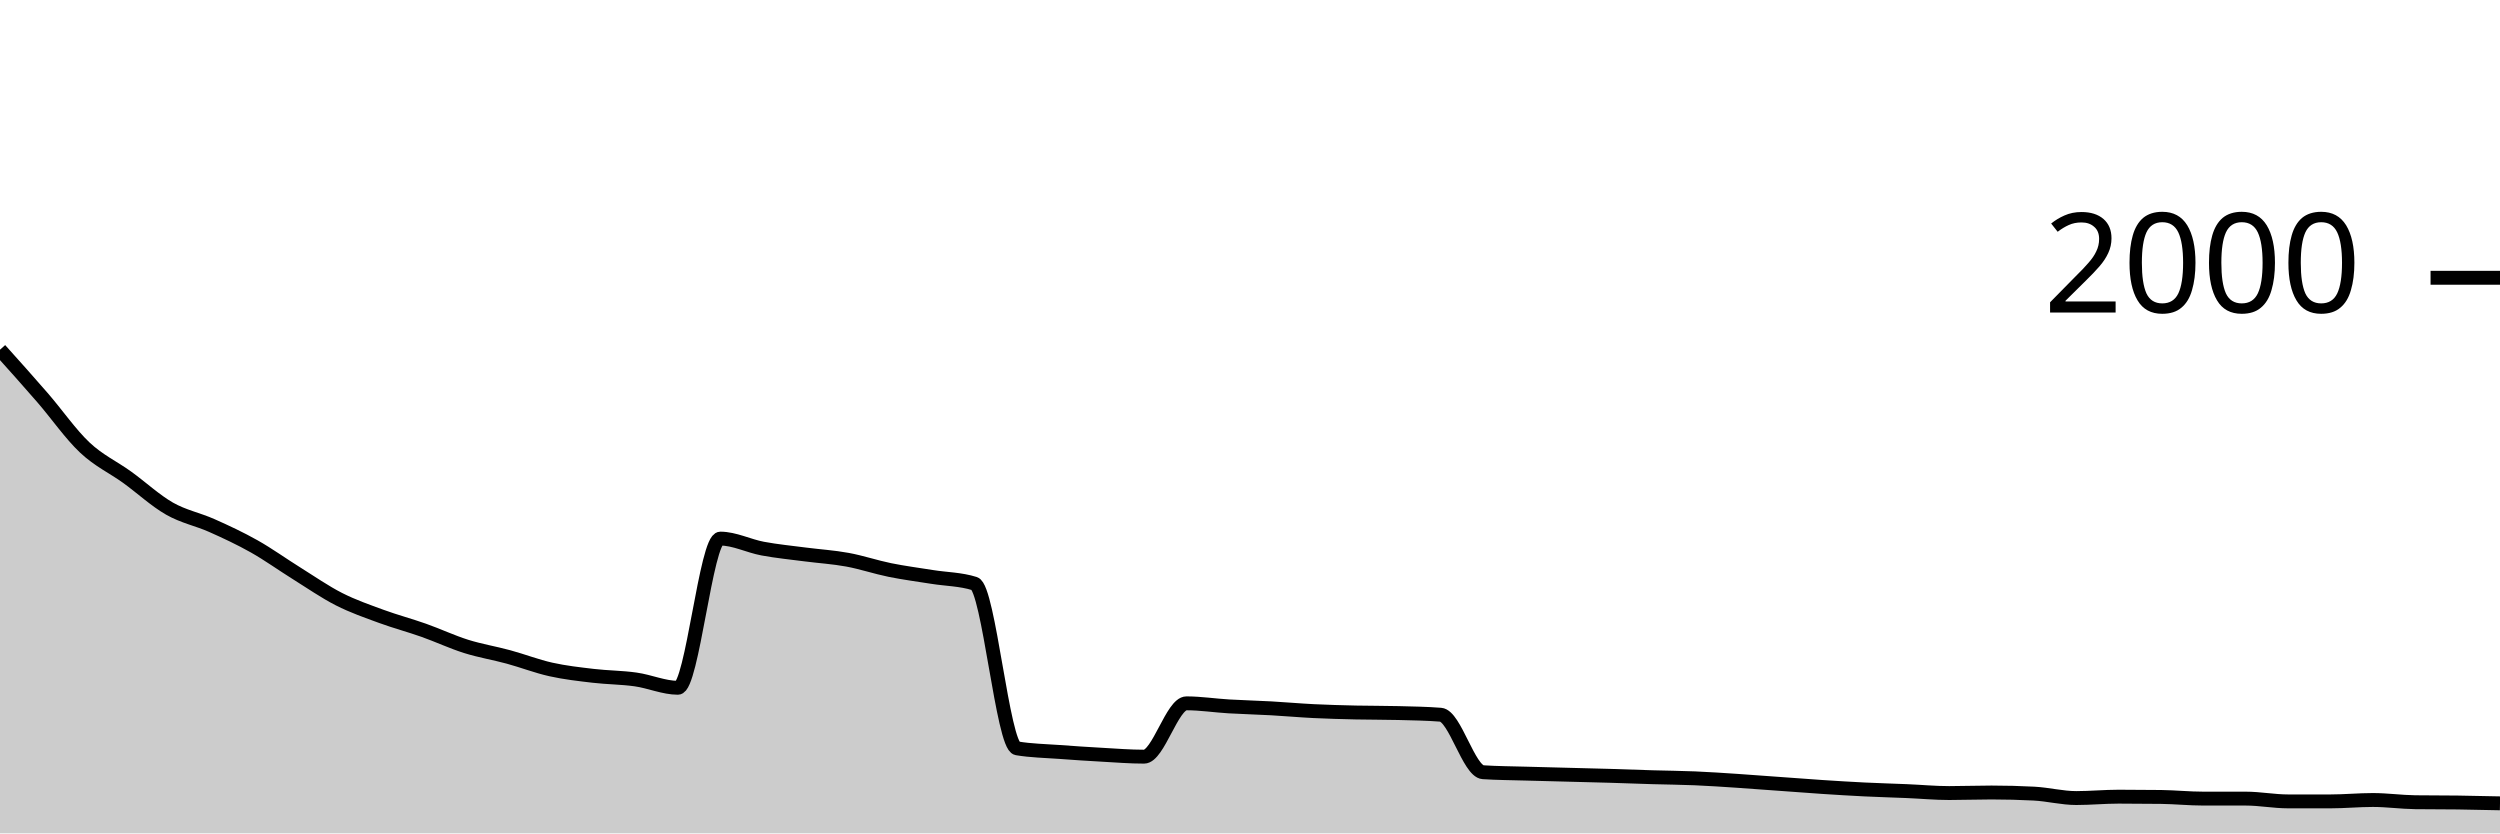
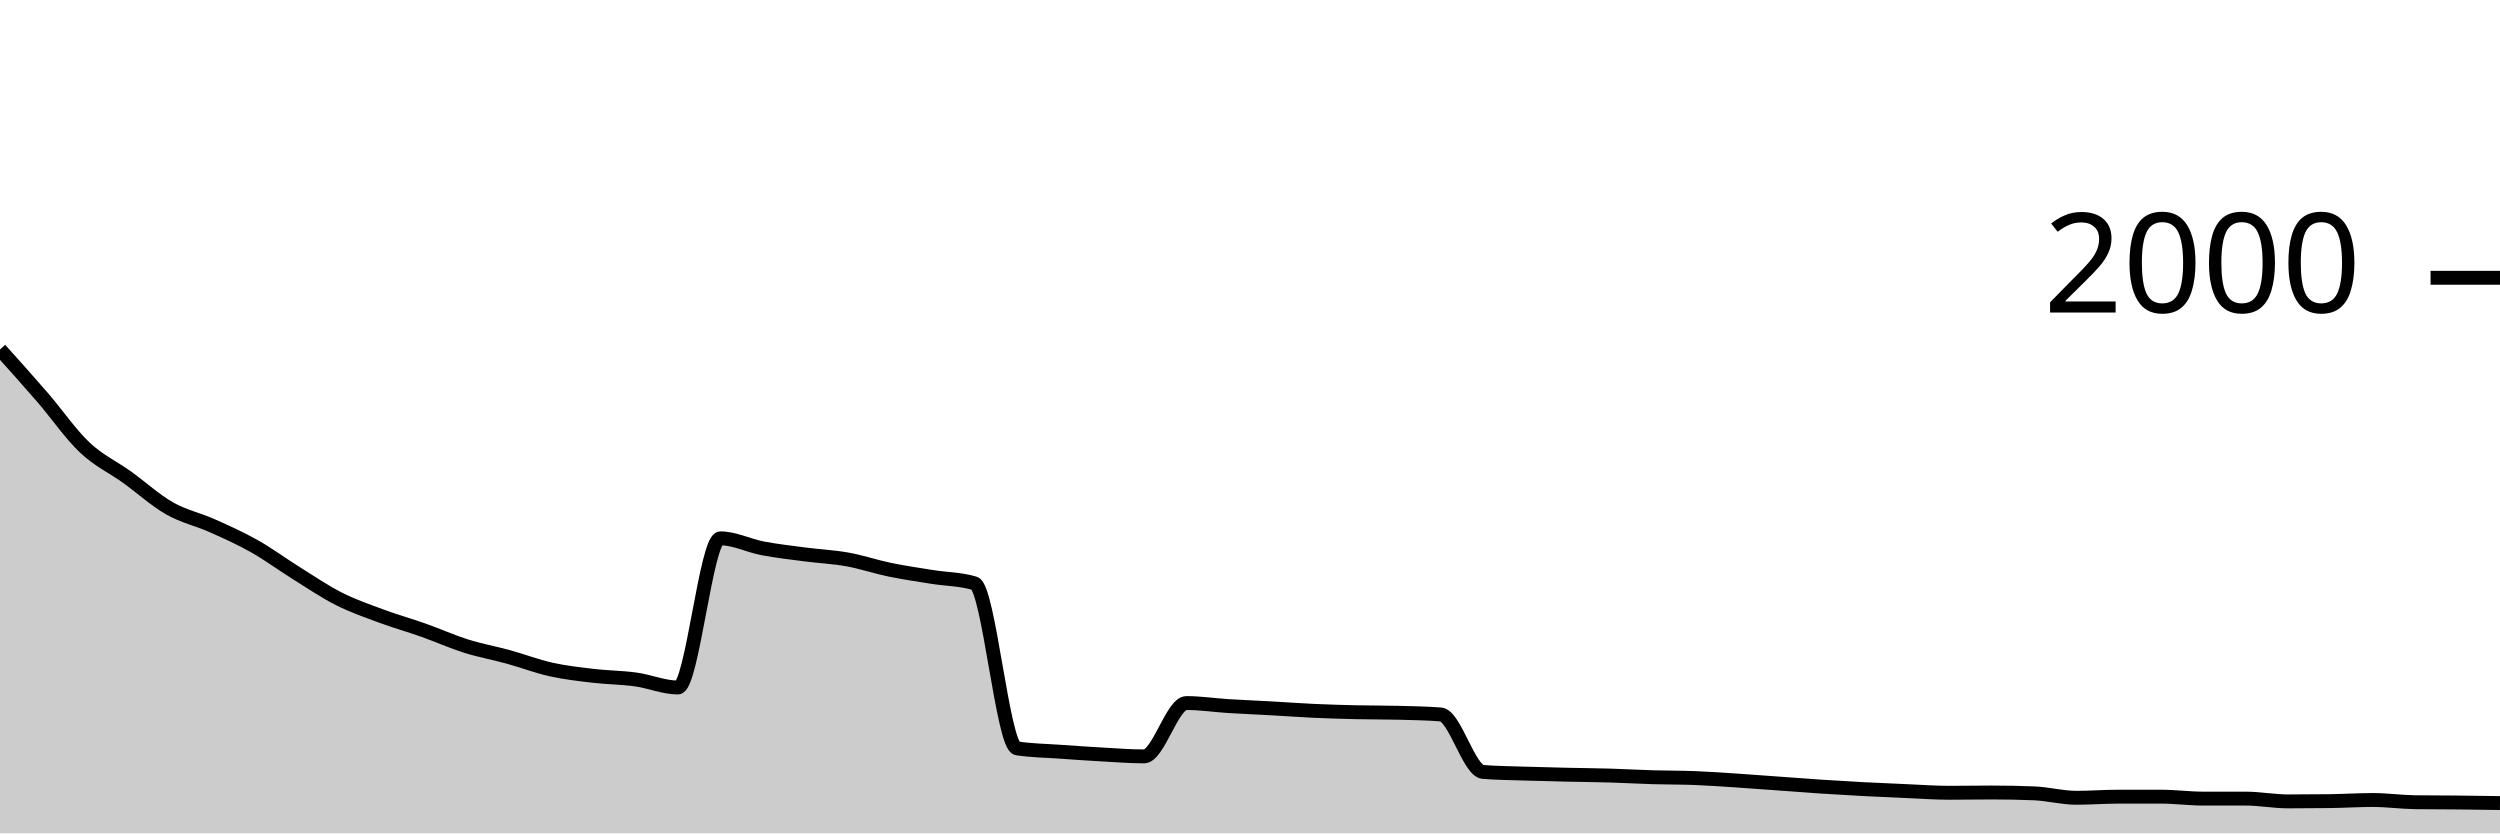
<svg xmlns="http://www.w3.org/2000/svg" viewBox="0 0 180 60">
  <g transform="translate(0,20)">
-     <path class="area" fill="rgba(0, 0, 0, 0.2)" d="M0,5.18C1.017,6.313,2.034,7.447,3.051,8.62C4.068,9.793,5.085,11.263,6.102,12.22C7.119,13.177,8.136,13.627,9.153,14.36C10.169,15.093,11.186,16.04,12.203,16.62C13.22,17.2,14.237,17.387,15.254,17.84C16.271,18.293,17.288,18.767,18.305,19.34C19.322,19.913,20.339,20.647,21.356,21.28C22.373,21.913,23.39,22.623,24.407,23.14C25.424,23.657,26.441,24.007,27.458,24.38C28.475,24.753,29.492,25.02,30.508,25.38C31.525,25.74,32.542,26.22,33.559,26.54C34.576,26.86,35.593,27.023,36.61,27.3C37.627,27.577,38.644,27.973,39.661,28.2C40.678,28.427,41.695,28.54,42.712,28.66C43.729,28.78,44.746,28.777,45.763,28.92C46.78,29.063,47.797,29.52,48.814,29.52C49.831,29.52,50.847,18.78,51.864,18.78C52.881,18.78,53.898,19.31,54.915,19.5C55.932,19.69,56.949,19.787,57.966,19.92C58.983,20.053,60,20.113,61.017,20.3C62.034,20.487,63.051,20.833,64.068,21.04C65.085,21.247,66.102,21.377,67.119,21.54C68.136,21.703,69.153,21.7,70.169,22.02C71.186,22.34,72.203,33.707,73.22,33.88C74.237,34.053,75.254,34.063,76.271,34.14C77.288,34.217,78.305,34.283,79.322,34.34C80.339,34.397,81.356,34.48,82.373,34.48C83.39,34.48,84.407,30.64,85.424,30.64C86.441,30.64,87.458,30.8,88.475,30.86C89.492,30.92,90.508,30.943,91.525,31C92.542,31.057,93.559,31.15,94.576,31.2C95.593,31.25,96.61,31.277,97.627,31.3C98.644,31.323,99.661,31.313,100.678,31.34C101.695,31.367,102.712,31.38,103.729,31.46C104.746,31.54,105.763,35.533,106.78,35.6C107.797,35.667,108.814,35.67,109.831,35.7C110.847,35.73,111.864,35.753,112.881,35.78C113.898,35.807,114.915,35.83,115.932,35.86C116.949,35.89,117.966,35.93,118.983,35.96C120,35.99,121.017,35.997,122.034,36.04C123.051,36.083,124.068,36.153,125.085,36.22C126.102,36.287,127.119,36.367,128.136,36.44C129.153,36.513,130.169,36.593,131.186,36.66C132.203,36.727,133.22,36.79,134.237,36.84C135.254,36.89,136.271,36.917,137.288,36.96C138.305,37.003,139.322,37.1,140.339,37.1C141.356,37.1,142.373,37.06,143.39,37.06C144.407,37.06,145.424,37.087,146.441,37.14C147.458,37.193,148.475,37.46,149.492,37.46C150.508,37.46,151.525,37.36,152.542,37.36C153.559,37.36,154.576,37.367,155.593,37.38C156.61,37.393,157.627,37.5,158.644,37.5C159.661,37.5,160.678,37.5,161.695,37.5C162.712,37.5,163.729,37.7,164.746,37.7C165.763,37.7,166.78,37.7,167.797,37.7C168.814,37.7,169.831,37.6,170.847,37.6C171.864,37.6,172.881,37.747,173.898,37.76C174.915,37.773,175.932,37.767,176.949,37.78C177.966,37.793,178.983,37.817,180,37.84L180,40C178.983,40,177.966,40,176.949,40C175.932,40,174.915,40,173.898,40C172.881,40,171.864,40,170.847,40C169.831,40,168.814,40,167.797,40C166.78,40,165.763,40,164.746,40C163.729,40,162.712,40,161.695,40C160.678,40,159.661,40,158.644,40C157.627,40,156.61,40,155.593,40C154.576,40,153.559,40,152.542,40C151.525,40,150.508,40,149.492,40C148.475,40,147.458,40,146.441,40C145.424,40,144.407,40,143.39,40C142.373,40,141.356,40,140.339,40C139.322,40,138.305,40,137.288,40C136.271,40,135.254,40,134.237,40C133.22,40,132.203,40,131.186,40C130.169,40,129.153,40,128.136,40C127.119,40,126.102,40,125.085,40C124.068,40,123.051,40,122.034,40C121.017,40,120,40,118.983,40C117.966,40,116.949,40,115.932,40C114.915,40,113.898,40,112.881,40C111.864,40,110.847,40,109.831,40C108.814,40,107.797,40,106.78,40C105.763,40,104.746,40,103.729,40C102.712,40,101.695,40,100.678,40C99.661,40,98.644,40,97.627,40C96.61,40,95.593,40,94.576,40C93.559,40,92.542,40,91.525,40C90.508,40,89.492,40,88.475,40C87.458,40,86.441,40,85.424,40C84.407,40,83.39,40,82.373,40C81.356,40,80.339,40,79.322,40C78.305,40,77.288,40,76.271,40C75.254,40,74.237,40,73.22,40C72.203,40,71.186,40,70.169,40C69.153,40,68.136,40,67.119,40C66.102,40,65.085,40,64.068,40C63.051,40,62.034,40,61.017,40C60,40,58.983,40,57.966,40C56.949,40,55.932,40,54.915,40C53.898,40,52.881,40,51.864,40C50.847,40,49.831,40,48.814,40C47.797,40,46.78,40,45.763,40C44.746,40,43.729,40,42.712,40C41.695,40,40.678,40,39.661,40C38.644,40,37.627,40,36.61,40C35.593,40,34.576,40,33.559,40C32.542,40,31.525,40,30.508,40C29.492,40,28.475,40,27.458,40C26.441,40,25.424,40,24.407,40C23.39,40,22.373,40,21.356,40C20.339,40,19.322,40,18.305,40C17.288,40,16.271,40,15.254,40C14.237,40,13.22,40,12.203,40C11.186,40,10.169,40,9.153,40C8.136,40,7.119,40,6.102,40C5.085,40,4.068,40,3.051,40C2.034,40,1.017,40,0,40Z" />
-     <path class="line" stroke="black" fill="none" d="M0,5.18C1.017,6.313,2.034,7.447,3.051,8.62C4.068,9.793,5.085,11.263,6.102,12.22C7.119,13.177,8.136,13.627,9.153,14.36C10.169,15.093,11.186,16.04,12.203,16.62C13.22,17.2,14.237,17.387,15.254,17.84C16.271,18.293,17.288,18.767,18.305,19.34C19.322,19.913,20.339,20.647,21.356,21.28C22.373,21.913,23.39,22.623,24.407,23.14C25.424,23.657,26.441,24.007,27.458,24.38C28.475,24.753,29.492,25.02,30.508,25.38C31.525,25.74,32.542,26.22,33.559,26.54C34.576,26.86,35.593,27.023,36.61,27.3C37.627,27.577,38.644,27.973,39.661,28.2C40.678,28.427,41.695,28.54,42.712,28.66C43.729,28.78,44.746,28.777,45.763,28.92C46.78,29.063,47.797,29.52,48.814,29.52C49.831,29.52,50.847,18.78,51.864,18.78C52.881,18.78,53.898,19.31,54.915,19.5C55.932,19.69,56.949,19.787,57.966,19.92C58.983,20.053,60,20.113,61.017,20.3C62.034,20.487,63.051,20.833,64.068,21.04C65.085,21.247,66.102,21.377,67.119,21.54C68.136,21.703,69.153,21.7,70.169,22.02C71.186,22.34,72.203,33.707,73.22,33.88C74.237,34.053,75.254,34.063,76.271,34.14C77.288,34.217,78.305,34.283,79.322,34.34C80.339,34.397,81.356,34.48,82.373,34.48C83.39,34.48,84.407,30.64,85.424,30.64C86.441,30.64,87.458,30.8,88.475,30.86C89.492,30.92,90.508,30.943,91.525,31C92.542,31.057,93.559,31.15,94.576,31.2C95.593,31.25,96.61,31.277,97.627,31.3C98.644,31.323,99.661,31.313,100.678,31.34C101.695,31.367,102.712,31.38,103.729,31.46C104.746,31.54,105.763,35.533,106.78,35.6C107.797,35.667,108.814,35.67,109.831,35.7C110.847,35.73,111.864,35.753,112.881,35.78C113.898,35.807,114.915,35.83,115.932,35.86C116.949,35.89,117.966,35.93,118.983,35.96C120,35.99,121.017,35.997,122.034,36.04C123.051,36.083,124.068,36.153,125.085,36.22C126.102,36.287,127.119,36.367,128.136,36.44C129.153,36.513,130.169,36.593,131.186,36.66C132.203,36.727,133.22,36.79,134.237,36.84C135.254,36.89,136.271,36.917,137.288,36.96C138.305,37.003,139.322,37.1,140.339,37.1C141.356,37.1,142.373,37.06,143.39,37.06C144.407,37.06,145.424,37.087,146.441,37.14C147.458,37.193,148.475,37.46,149.492,37.46C150.508,37.46,151.525,37.36,152.542,37.36C153.559,37.36,154.576,37.367,155.593,37.38C156.61,37.393,157.627,37.5,158.644,37.5C159.661,37.5,160.678,37.5,161.695,37.5C162.712,37.5,163.729,37.7,164.746,37.7C165.763,37.7,166.78,37.7,167.797,37.7C168.814,37.7,169.831,37.6,170.847,37.6C171.864,37.6,172.881,37.747,173.898,37.76C174.915,37.773,175.932,37.767,176.949,37.78C177.966,37.793,178.983,37.817,180,37.84" />
+     <path class="area" fill="rgba(0, 0, 0, 0.2)" d="M0,5.16C1.017,6.292,2.034,7.423,3.051,8.6C4.068,9.777,5.085,11.26,6.102,12.22C7.119,13.18,8.136,13.63,9.153,14.36C10.169,15.09,11.186,16.02,12.203,16.6C13.22,17.18,14.237,17.387,15.254,17.84C16.271,18.293,17.288,18.747,18.305,19.32C19.322,19.893,20.339,20.647,21.356,21.28C22.373,21.913,23.39,22.607,24.407,23.12C25.424,23.633,26.441,23.983,27.458,24.36C28.475,24.737,29.492,25.02,30.508,25.38C31.525,25.74,32.542,26.2,33.559,26.52C34.576,26.84,35.593,27.02,36.61,27.3C37.627,27.58,38.644,27.973,39.661,28.2C40.678,28.427,41.695,28.54,42.712,28.66C43.729,28.78,44.746,28.78,45.763,28.92C46.78,29.06,47.797,29.5,48.814,29.5C49.831,29.5,50.847,18.76,51.864,18.76C52.881,18.76,53.898,19.287,54.915,19.48C55.932,19.673,56.949,19.787,57.966,19.92C58.983,20.053,60,20.097,61.017,20.28C62.034,20.463,63.051,20.81,64.068,21.02C65.085,21.23,66.102,21.377,67.119,21.54C68.136,21.703,69.153,21.693,70.169,22C71.186,22.307,72.203,33.72,73.22,33.88C74.237,34.04,75.254,34.047,76.271,34.12C77.288,34.193,78.305,34.263,79.322,34.32C80.339,34.377,81.356,34.46,82.373,34.46C83.39,34.46,84.407,30.62,85.424,30.62C86.441,30.62,87.458,30.777,88.475,30.84C89.492,30.903,90.508,30.943,91.525,31C92.542,31.057,93.559,31.133,94.576,31.18C95.593,31.227,96.61,31.257,97.627,31.28C98.644,31.303,99.661,31.293,100.678,31.32C101.695,31.347,102.712,31.36,103.729,31.44C104.746,31.52,105.763,35.5,106.78,35.58C107.797,35.66,108.814,35.667,109.831,35.7C110.847,35.733,111.864,35.757,112.881,35.78C113.898,35.803,114.915,35.81,115.932,35.84C116.949,35.87,117.966,35.93,118.983,35.96C120,35.99,121.017,35.98,122.034,36.02C123.051,36.06,124.068,36.133,125.085,36.2C126.102,36.267,127.119,36.347,128.136,36.42C129.153,36.493,130.169,36.573,131.186,36.64C132.203,36.707,133.22,36.767,134.237,36.82C135.254,36.873,136.271,36.917,137.288,36.96C138.305,37.003,139.322,37.08,140.339,37.08C141.356,37.08,142.373,37.06,143.39,37.06C144.407,37.06,145.424,37.08,146.441,37.12C147.458,37.16,148.475,37.44,149.492,37.44C150.508,37.44,151.525,37.36,152.542,37.36C153.559,37.36,154.576,37.36,155.593,37.36C156.61,37.36,157.627,37.5,158.644,37.5C159.661,37.5,160.678,37.5,161.695,37.5C162.712,37.5,163.729,37.7,164.746,37.7C165.763,37.7,166.78,37.693,167.797,37.68C168.814,37.667,169.831,37.6,170.847,37.6C171.864,37.6,172.881,37.747,173.898,37.76C174.915,37.773,175.932,37.77,176.949,37.78C177.966,37.79,178.983,37.805,180,37.82L180,40C178.983,40,177.966,40,176.949,40C175.932,40,174.915,40,173.898,40C172.881,40,171.864,40,170.847,40C169.831,40,168.814,40,167.797,40C166.78,40,165.763,40,164.746,40C163.729,40,162.712,40,161.695,40C160.678,40,159.661,40,158.644,40C157.627,40,156.61,40,155.593,40C154.576,40,153.559,40,152.542,40C151.525,40,150.508,40,149.492,40C148.475,40,147.458,40,146.441,40C145.424,40,144.407,40,143.39,40C142.373,40,141.356,40,140.339,40C139.322,40,138.305,40,137.288,40C136.271,40,135.254,40,134.237,40C133.22,40,132.203,40,131.186,40C130.169,40,129.153,40,128.136,40C127.119,40,126.102,40,125.085,40C124.068,40,123.051,40,122.034,40C121.017,40,120,40,118.983,40C117.966,40,116.949,40,115.932,40C114.915,40,113.898,40,112.881,40C111.864,40,110.847,40,109.831,40C108.814,40,107.797,40,106.78,40C105.763,40,104.746,40,103.729,40C102.712,40,101.695,40,100.678,40C99.661,40,98.644,40,97.627,40C96.61,40,95.593,40,94.576,40C93.559,40,92.542,40,91.525,40C90.508,40,89.492,40,88.475,40C87.458,40,86.441,40,85.424,40C84.407,40,83.39,40,82.373,40C81.356,40,80.339,40,79.322,40C78.305,40,77.288,40,76.271,40C75.254,40,74.237,40,73.22,40C72.203,40,71.186,40,70.169,40C69.153,40,68.136,40,67.119,40C66.102,40,65.085,40,64.068,40C63.051,40,62.034,40,61.017,40C60,40,58.983,40,57.966,40C56.949,40,55.932,40,54.915,40C53.898,40,52.881,40,51.864,40C50.847,40,49.831,40,48.814,40C47.797,40,46.78,40,45.763,40C44.746,40,43.729,40,42.712,40C41.695,40,40.678,40,39.661,40C38.644,40,37.627,40,36.61,40C35.593,40,34.576,40,33.559,40C32.542,40,31.525,40,30.508,40C29.492,40,28.475,40,27.458,40C26.441,40,25.424,40,24.407,40C23.39,40,22.373,40,21.356,40C20.339,40,19.322,40,18.305,40C17.288,40,16.271,40,15.254,40C14.237,40,13.22,40,12.203,40C11.186,40,10.169,40,9.153,40C8.136,40,7.119,40,6.102,40C5.085,40,4.068,40,3.051,40C2.034,40,1.017,40,0,40Z" />
+     <path class="line" stroke="black" fill="none" d="M0,5.16C1.017,6.292,2.034,7.423,3.051,8.6C4.068,9.777,5.085,11.26,6.102,12.22C7.119,13.18,8.136,13.63,9.153,14.36C10.169,15.09,11.186,16.02,12.203,16.6C13.22,17.18,14.237,17.387,15.254,17.84C16.271,18.293,17.288,18.747,18.305,19.32C19.322,19.893,20.339,20.647,21.356,21.28C22.373,21.913,23.39,22.607,24.407,23.12C25.424,23.633,26.441,23.983,27.458,24.36C28.475,24.737,29.492,25.02,30.508,25.38C31.525,25.74,32.542,26.2,33.559,26.52C34.576,26.84,35.593,27.02,36.61,27.3C37.627,27.58,38.644,27.973,39.661,28.2C40.678,28.427,41.695,28.54,42.712,28.66C43.729,28.78,44.746,28.78,45.763,28.92C46.78,29.06,47.797,29.5,48.814,29.5C49.831,29.5,50.847,18.76,51.864,18.76C52.881,18.76,53.898,19.287,54.915,19.48C55.932,19.673,56.949,19.787,57.966,19.92C58.983,20.053,60,20.097,61.017,20.28C62.034,20.463,63.051,20.81,64.068,21.02C65.085,21.23,66.102,21.377,67.119,21.54C68.136,21.703,69.153,21.693,70.169,22C71.186,22.307,72.203,33.72,73.22,33.88C74.237,34.04,75.254,34.047,76.271,34.12C77.288,34.193,78.305,34.263,79.322,34.32C80.339,34.377,81.356,34.46,82.373,34.46C83.39,34.46,84.407,30.62,85.424,30.62C86.441,30.62,87.458,30.777,88.475,30.84C89.492,30.903,90.508,30.943,91.525,31C92.542,31.057,93.559,31.133,94.576,31.18C95.593,31.227,96.61,31.257,97.627,31.28C98.644,31.303,99.661,31.293,100.678,31.32C101.695,31.347,102.712,31.36,103.729,31.44C104.746,31.52,105.763,35.5,106.78,35.58C107.797,35.66,108.814,35.667,109.831,35.7C110.847,35.733,111.864,35.757,112.881,35.78C113.898,35.803,114.915,35.81,115.932,35.84C116.949,35.87,117.966,35.93,118.983,35.96C120,35.99,121.017,35.98,122.034,36.02C123.051,36.06,124.068,36.133,125.085,36.2C126.102,36.267,127.119,36.347,128.136,36.42C129.153,36.493,130.169,36.573,131.186,36.64C132.203,36.707,133.22,36.767,134.237,36.82C135.254,36.873,136.271,36.917,137.288,36.96C138.305,37.003,139.322,37.08,140.339,37.08C141.356,37.08,142.373,37.06,143.39,37.06C144.407,37.06,145.424,37.08,146.441,37.12C147.458,37.16,148.475,37.44,149.492,37.44C150.508,37.44,151.525,37.36,152.542,37.36C153.559,37.36,154.576,37.36,155.593,37.36C156.61,37.36,157.627,37.5,158.644,37.5C159.661,37.5,160.678,37.5,161.695,37.5C162.712,37.5,163.729,37.7,164.746,37.7C165.763,37.7,166.78,37.693,167.797,37.68C168.814,37.667,169.831,37.6,170.847,37.6C171.864,37.6,172.881,37.747,173.898,37.76C174.915,37.773,175.932,37.77,176.949,37.78C177.966,37.79,178.983,37.805,180,37.82" />
    <path class="axis-ceiling" stroke-width="1" stroke="black" fill="none" d="M175,0L180,0" />
    <text class="axis-ceiling-label" font-family="sans-serif" text-anchor="end" font-size="10px" x="170" y="2.5">2000</text>
  </g>
</svg>
